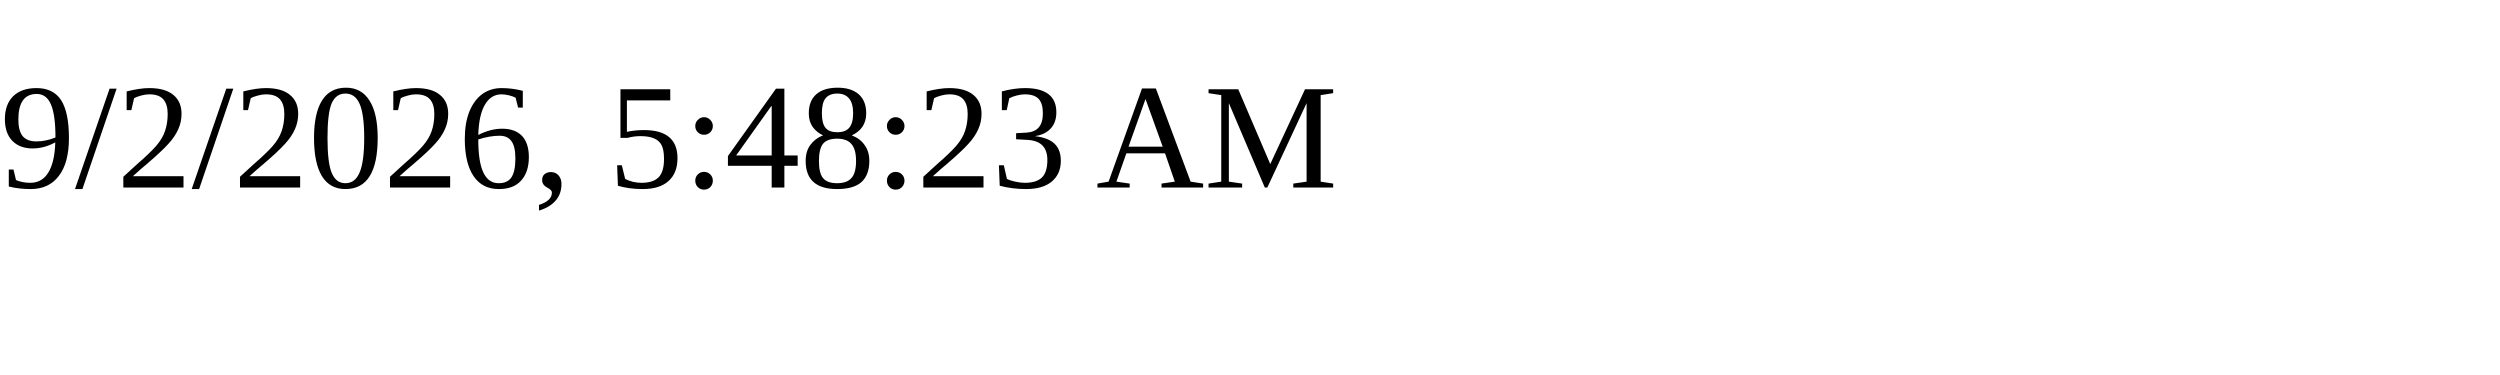
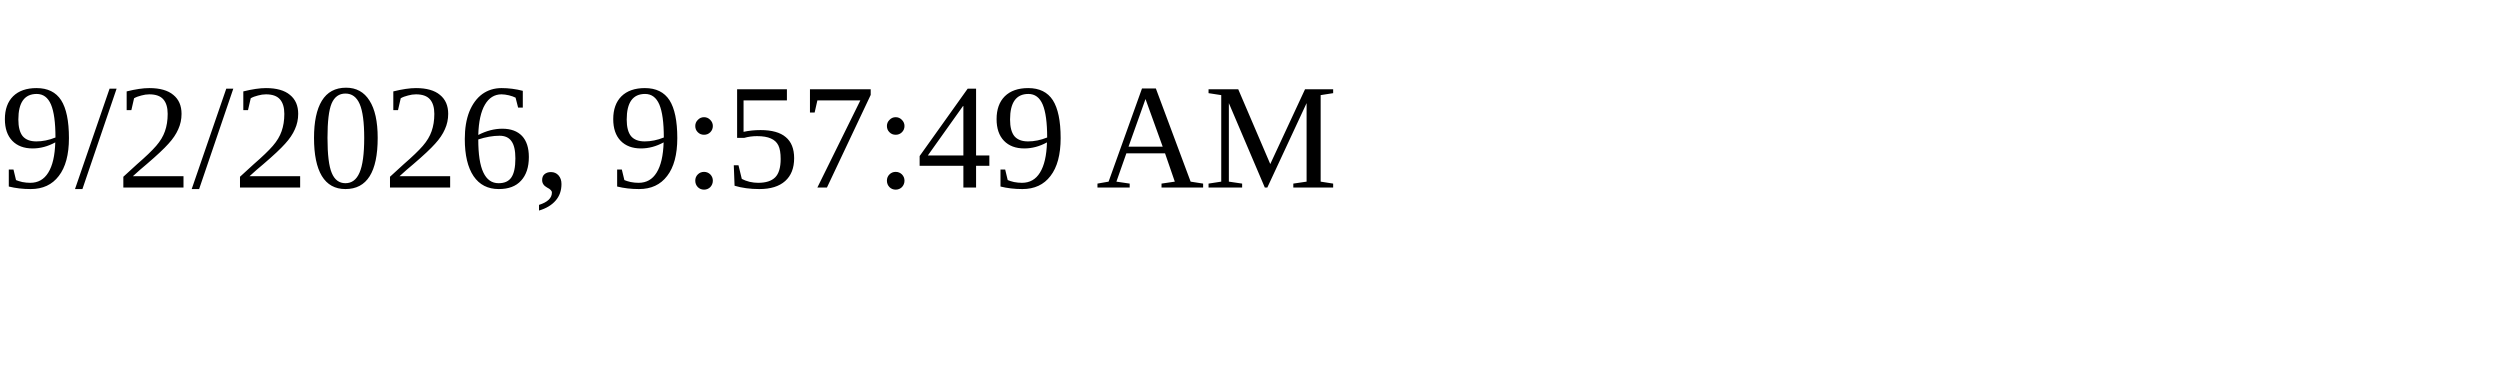
<svg xmlns="http://www.w3.org/2000/svg" height="30" width="200">
-   <text x="0" y="15">9/2/2026, 5:48:23 AM</text>
+   <text x="0" y="15">9/2/2026, 9:57:49 AM</text>
</svg>
